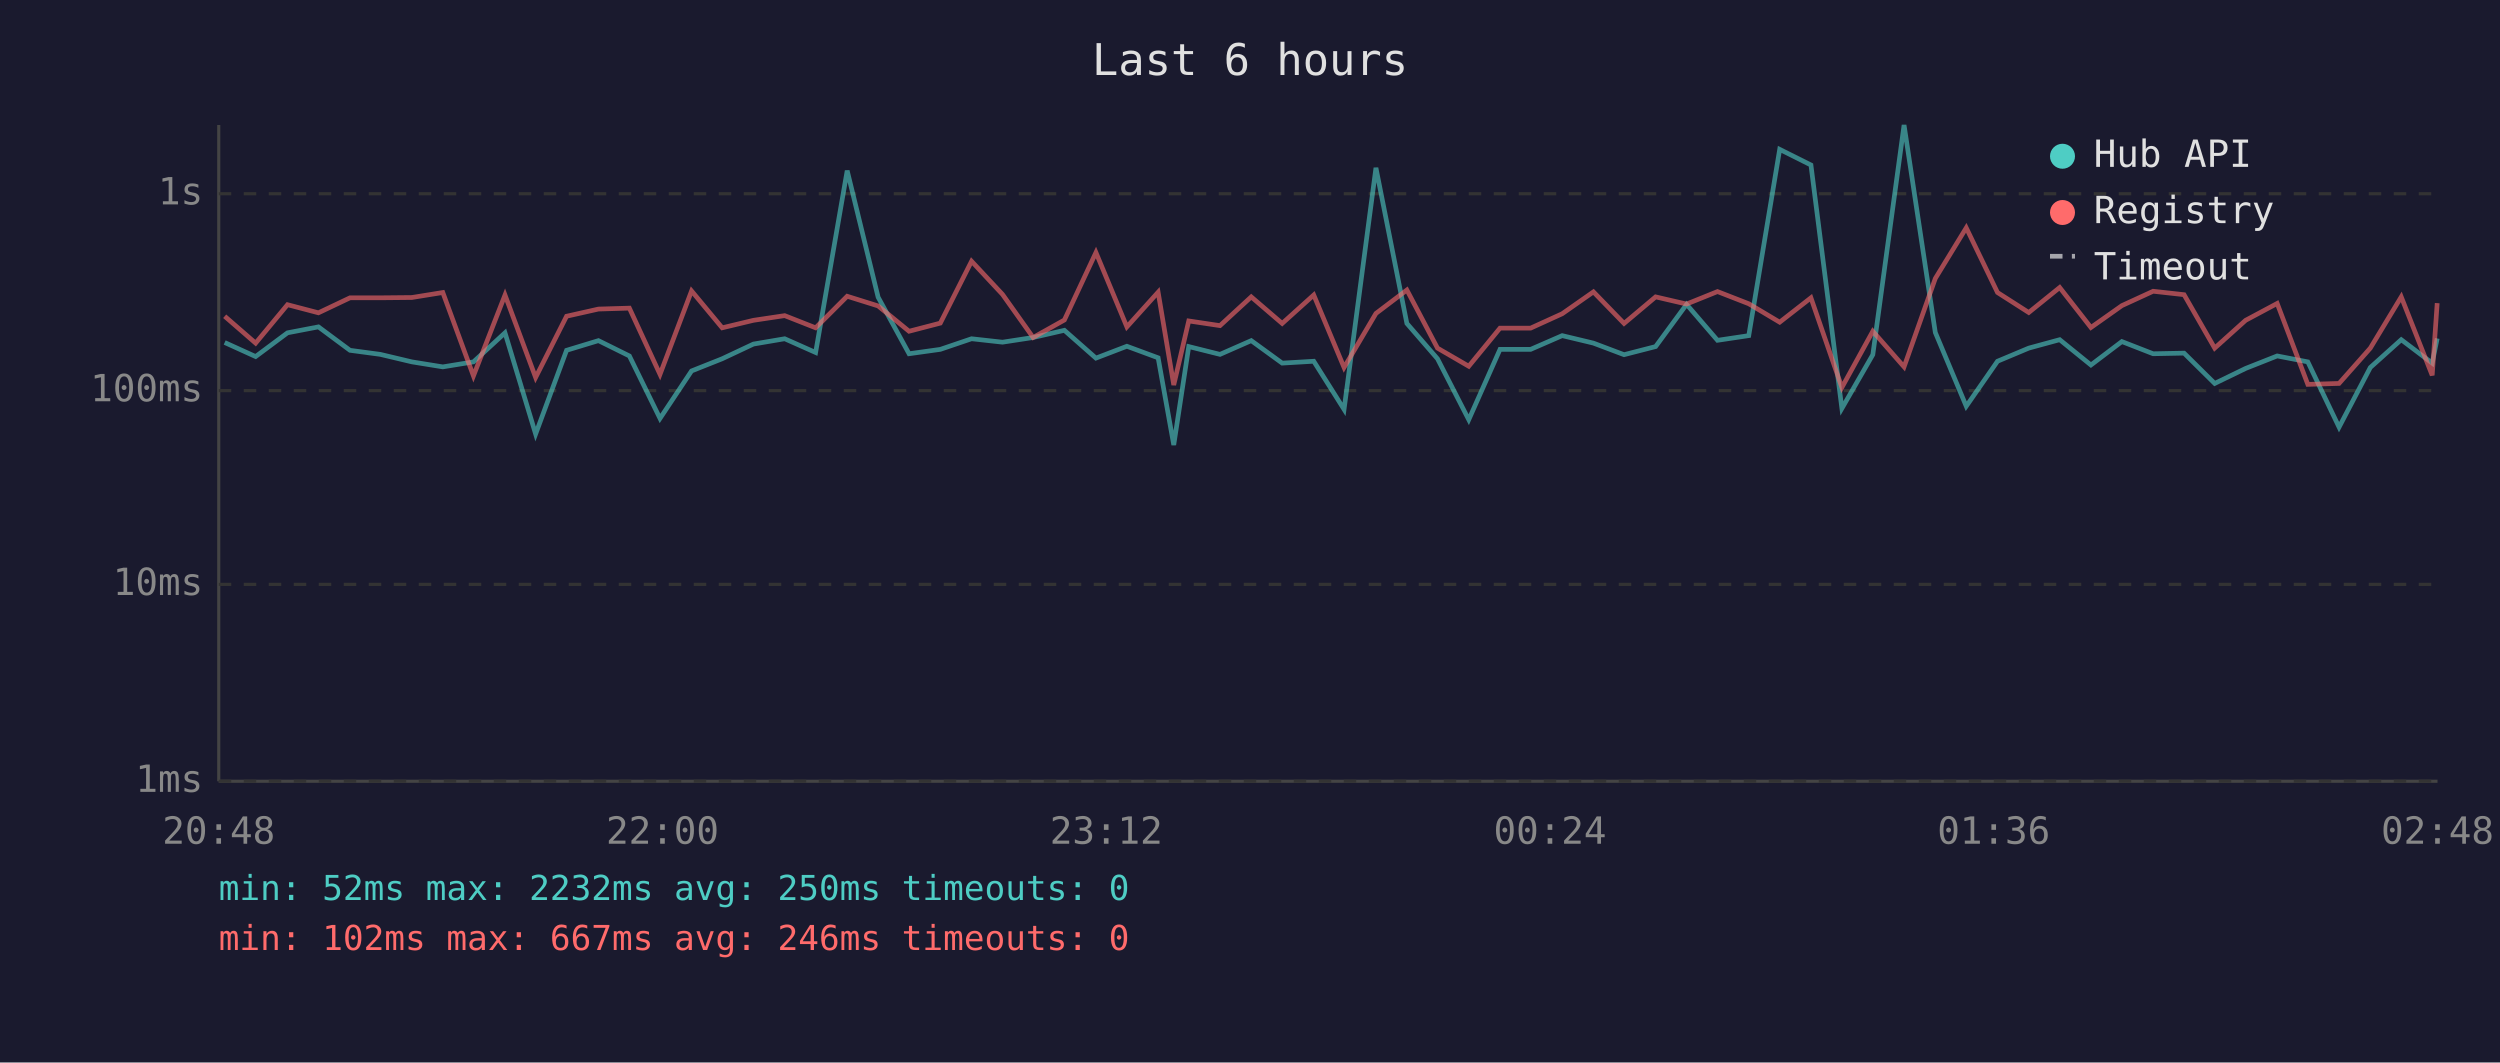
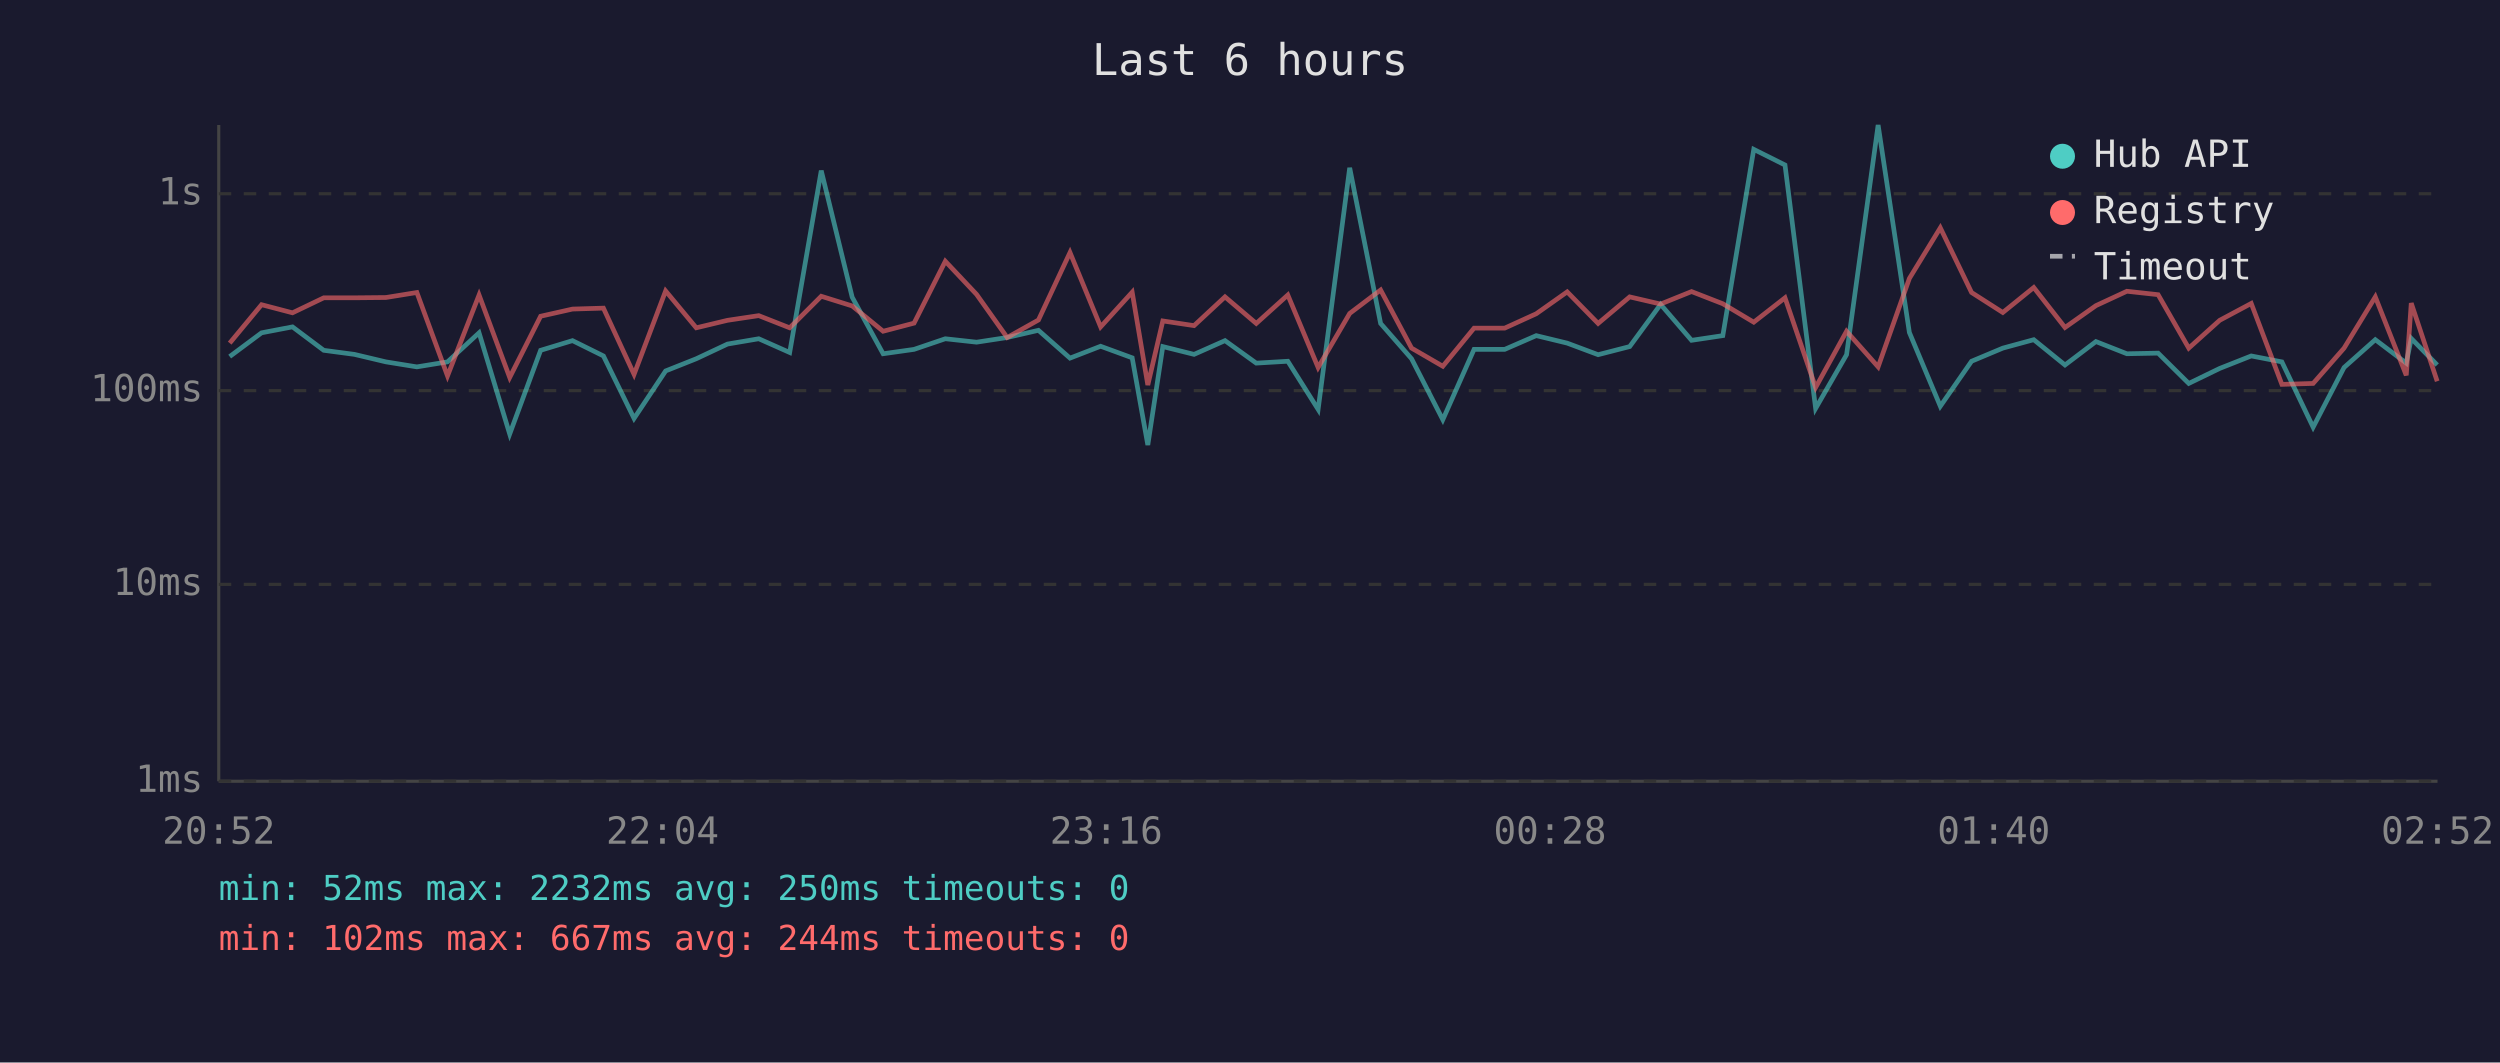
<svg xmlns="http://www.w3.org/2000/svg" viewBox="0 0 800 340" font-family="monospace" font-size="12">
  <rect width="800" height="340" fill="#1a1a2e" />
  <text x="400" y="24" fill="#e0e0e0" font-size="14" text-anchor="middle">Last 6 hours</text>
  <line x1="70" y1="40" x2="70" y2="250" stroke="#444" stroke-width="1" />
  <line x1="70" y1="250" x2="780" y2="250" stroke="#444" stroke-width="1" />
  <line x1="70" y1="250" x2="780" y2="250" stroke="#333" stroke-width="1" stroke-dasharray="4" />
  <text x="65" y="250" fill="#888" text-anchor="end" dominant-baseline="middle">1ms</text>
  <line x1="70" y1="187" x2="780" y2="187" stroke="#333" stroke-width="1" stroke-dasharray="4" />
  <text x="65" y="187" fill="#888" text-anchor="end" dominant-baseline="middle">10ms</text>
  <line x1="70" y1="125" x2="780" y2="125" stroke="#333" stroke-width="1" stroke-dasharray="4" />
  <text x="65" y="125" fill="#888" text-anchor="end" dominant-baseline="middle">100ms</text>
  <line x1="70" y1="62" x2="780" y2="62" stroke="#333" stroke-width="1" stroke-dasharray="4" />
  <text x="65" y="62" fill="#888" text-anchor="end" dominant-baseline="middle">1s</text>
-   <text x="70" y="270" fill="#888" text-anchor="middle">20:48</text>
-   <text x="212" y="270" fill="#888" text-anchor="middle">22:00</text>
-   <text x="354" y="270" fill="#888" text-anchor="middle">23:12</text>
-   <text x="496" y="270" fill="#888" text-anchor="middle">00:24</text>
-   <text x="638" y="270" fill="#888" text-anchor="middle">01:36</text>
-   <text x="780" y="270" fill="#888" text-anchor="middle">02:48</text>
-   <polyline points="71.9,109.6 81.8,114.1 92.0,106.5 101.9,104.6 112.0,112.1 121.7,113.4 131.8,115.8 141.7,117.4 151.5,115.8 161.6,106.5 171.4,138.9 181.3,112.1 191.5,109.0 201.4,113.9 211.2,133.9 221.3,118.7 231.1,114.8 241.1,110.1 251.1,108.4 261.0,112.8 271.1,54.6 281.0,95.1 290.9,113.2 300.9,111.8 310.9,108.4 320.8,109.5 330.6,108.0 340.6,105.7 350.7,114.6 360.6,110.8 370.6,114.5 375.6,142.4 380.4,110.9 390.4,113.4 400.4,109.0 410.3,116.2 420.4,115.6 430.1,131.0 440.3,53.7 450.2,103.5 460.0,114.8 470.0,134.3 480.0,111.8 489.8,111.8 499.9,107.4 509.9,109.8 519.7,113.5 529.8,110.9 539.7,97.4 549.6,108.9 559.6,107.4 569.5,47.8 579.5,52.8 589.4,130.7 599.3,113.5 609.3,40.0 619.3,106.4 629.2,130.0 639.2,115.6 649.2,111.4 659.1,108.7 669.1,116.8 679.0,109.3 689.0,113.2 698.9,113.0 708.7,122.7 718.6,117.9 728.7,113.9 738.5,115.8 748.5,136.7 758.5,117.6 768.4,108.7 778.3,116.2 779.9,108.3" fill="none" stroke="#4ecdc4" stroke-width="1.5" opacity="0.6" />
-   <polyline points="71.9,101.2 81.8,109.8 92.0,97.5 101.9,100.1 112.0,95.3 121.7,95.3 131.8,95.2 141.7,93.6 151.5,120.3 161.6,94.4 171.4,120.8 181.3,101.2 191.5,98.9 201.4,98.6 211.2,119.8 221.3,93.1 231.1,104.9 241.1,102.5 251.1,101.0 261.0,104.9 271.1,94.8 281.0,97.9 290.9,106.0 300.9,103.4 310.9,83.6 320.8,94.2 330.6,108.0 340.6,102.4 350.7,80.8 360.6,104.6 370.6,93.5 375.6,123.2 380.4,102.7 390.4,104.2 400.4,95.0 410.3,103.5 420.4,94.4 430.1,117.6 440.3,100.3 450.2,92.8 460.0,111.4 470.0,117.2 480.0,105.0 489.8,105.0 499.9,100.4 509.9,93.4 519.7,103.5 529.8,95.0 539.7,97.3 549.6,93.3 559.6,97.2 569.5,103.1 579.5,95.3 589.4,124.0 599.3,106.0 609.3,117.4 619.3,89.1 629.2,72.9 639.2,93.6 649.2,100.0 659.1,92.0 669.1,104.8 679.0,97.8 689.0,93.2 698.9,94.3 708.7,111.4 718.6,102.5 728.7,97.1 738.5,123.0 748.5,122.7 758.5,111.4 768.4,95.0 778.3,120.1 779.9,97.0" fill="none" stroke="#ff6b6b" stroke-width="1.5" opacity="0.6" />
+   <text x="70" y="270" fill="#888" text-anchor="middle">20:52</text>
+   <text x="212" y="270" fill="#888" text-anchor="middle">22:04</text>
+   <text x="354" y="270" fill="#888" text-anchor="middle">23:16</text>
+   <text x="496" y="270" fill="#888" text-anchor="middle">00:28</text>
+   <text x="638" y="270" fill="#888" text-anchor="middle">01:40</text>
+   <text x="780" y="270" fill="#888" text-anchor="middle">02:52</text>
+   <polyline points="73.5,114.1 83.7,106.5 93.6,104.6 103.6,112.1 113.4,113.4 123.5,115.8 133.4,117.4 143.2,115.8 153.3,106.5 163.1,138.9 173.0,112.1 183.2,109.0 193.1,113.9 202.9,133.9 213.0,118.7 222.8,114.8 232.8,110.1 242.8,108.4 252.7,112.8 262.8,54.6 272.7,95.1 282.6,113.2 292.5,111.8 302.5,108.4 312.5,109.5 322.3,108.0 332.3,105.7 342.4,114.6 352.2,110.8 362.3,114.5 367.3,142.4 372.1,110.9 382.1,113.4 392.0,109.0 402.0,116.2 412.1,115.6 421.8,131.0 431.9,53.7 441.8,103.5 451.7,114.8 461.7,134.3 471.7,111.8 481.5,111.8 491.6,107.4 501.5,109.8 511.4,113.5 521.5,110.9 531.4,97.4 541.3,108.9 551.3,107.4 561.2,47.8 571.2,52.8 581.0,130.7 590.9,113.5 601.0,40.0 611.0,106.4 620.9,130.0 630.9,115.6 640.9,111.4 650.8,108.7 660.8,116.8 670.7,109.3 680.6,113.2 690.6,113.0 700.4,122.7 710.3,117.9 720.4,113.9 730.2,115.8 740.2,136.7 750.1,117.6 760.1,108.7 770.0,116.2 771.6,108.3 779.9,116.8" fill="none" stroke="#4ecdc4" stroke-width="1.5" opacity="0.6" />
+   <polyline points="73.5,109.8 83.7,97.5 93.6,100.1 103.6,95.3 113.4,95.3 123.5,95.2 133.4,93.6 143.2,120.3 153.3,94.4 163.1,120.8 173.0,101.2 183.2,98.9 193.1,98.6 202.9,119.8 213.0,93.1 222.8,104.9 232.8,102.5 242.8,101.0 252.7,104.9 262.8,94.8 272.7,97.9 282.6,106.0 292.5,103.4 302.5,83.6 312.5,94.2 322.3,108.0 332.3,102.4 342.4,80.8 352.2,104.6 362.3,93.5 367.3,123.2 372.1,102.7 382.1,104.2 392.0,95.0 402.0,103.5 412.1,94.4 421.8,117.6 431.9,100.3 441.8,92.8 451.7,111.4 461.7,117.2 471.7,105.0 481.5,105.0 491.6,100.4 501.5,93.4 511.4,103.5 521.5,95.0 531.4,97.3 541.3,93.3 551.3,97.2 561.2,103.1 571.2,95.3 581.0,124.0 590.9,106.0 601.0,117.4 611.0,89.1 620.9,72.9 630.9,93.6 640.9,100.0 650.8,92.0 660.8,104.8 670.7,97.8 680.6,93.2 690.6,94.3 700.4,111.4 710.3,102.5 720.4,97.1 730.2,123.0 740.2,122.7 750.1,111.4 760.1,95.0 770.0,120.1 771.6,97.0 779.9,122.0" fill="none" stroke="#ff6b6b" stroke-width="1.5" opacity="0.6" />
  <circle cx="660" cy="50" r="4" fill="#4ecdc4" />
  <text x="670" y="50" fill="#e0e0e0" dominant-baseline="middle">Hub API</text>
  <circle cx="660" cy="68" r="4" fill="#ff6b6b" />
  <text x="670" y="68" fill="#e0e0e0" dominant-baseline="middle">Registry</text>
  <line x1="656" y1="82" x2="664" y2="82" stroke="#e0e0e0" stroke-width="1.5" stroke-dasharray="4,3" opacity="0.7" />
  <text x="670" y="86" fill="#e0e0e0" dominant-baseline="middle">Timeout</text>
  <text x="70" y="288" fill="#4ecdc4" font-size="11">min: 52ms  max: 2232ms  avg: 250ms  timeouts: 0</text>
-   <text x="70" y="304" fill="#ff6b6b" font-size="11">min: 102ms  max: 667ms  avg: 246ms  timeouts: 0</text>
+   <text x="70" y="304" fill="#ff6b6b" font-size="11">min: 102ms  max: 667ms  avg: 244ms  timeouts: 0</text>
</svg>
